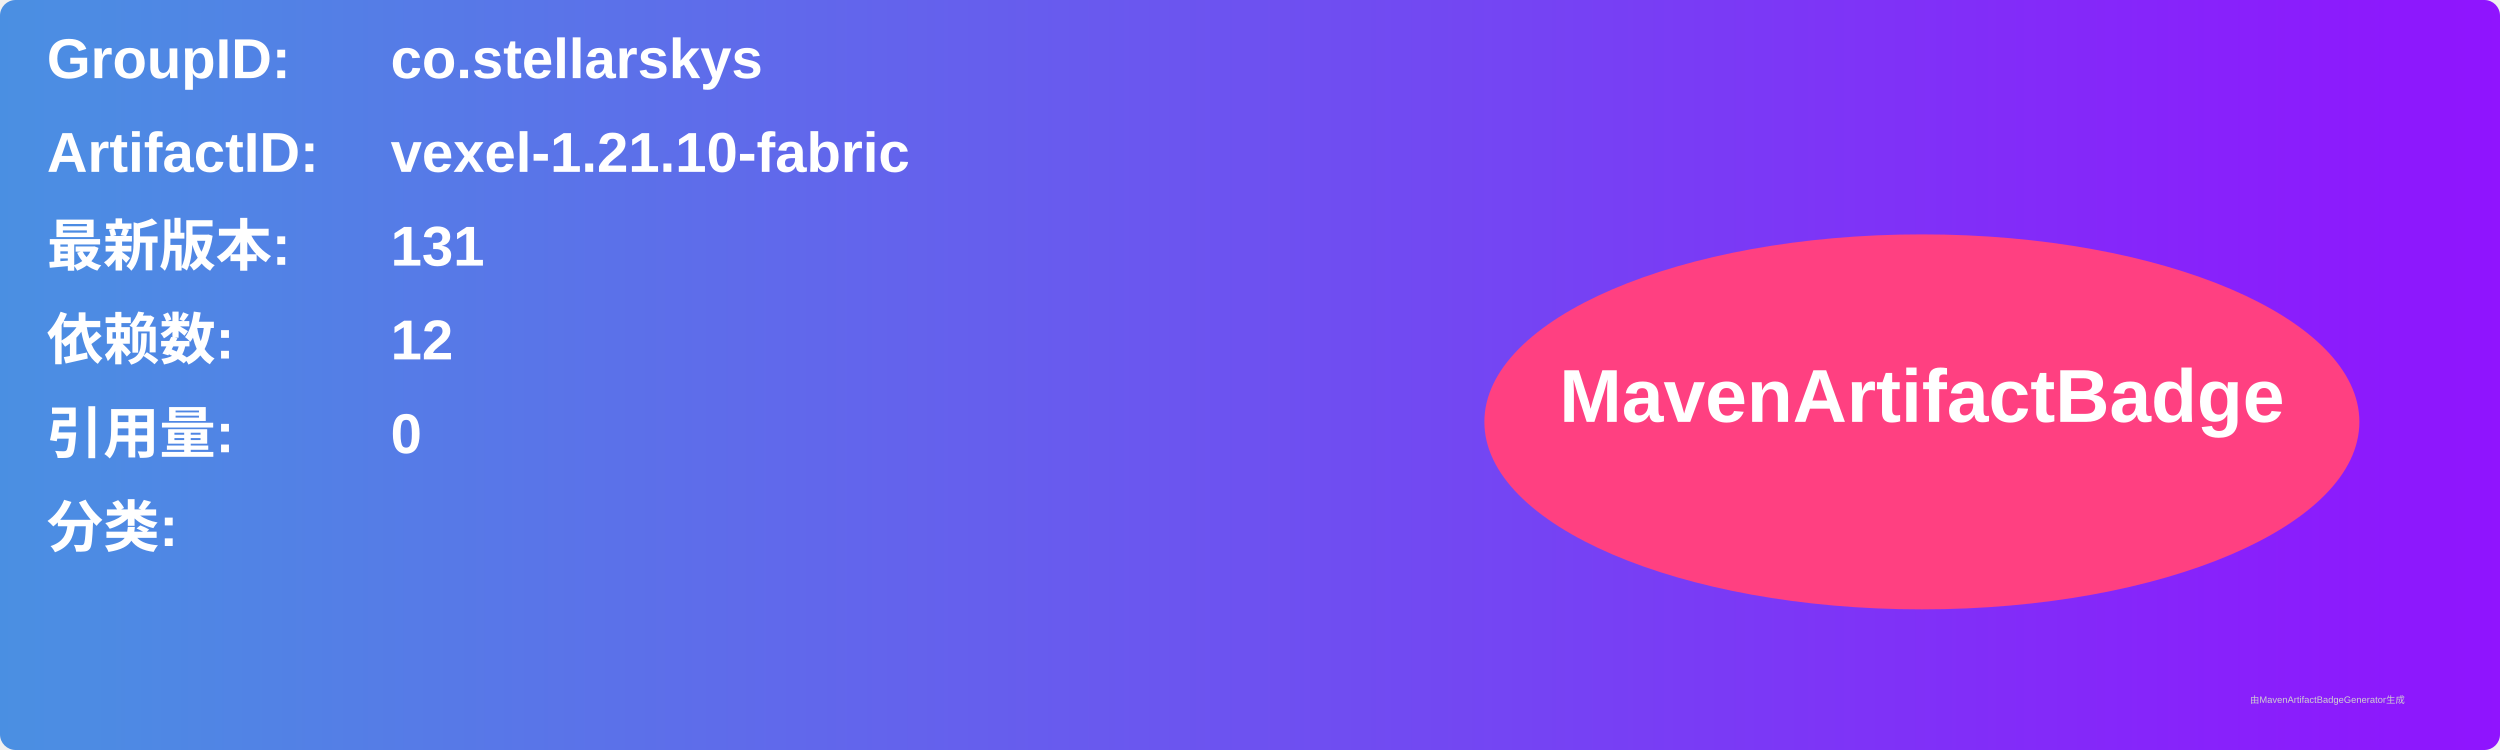
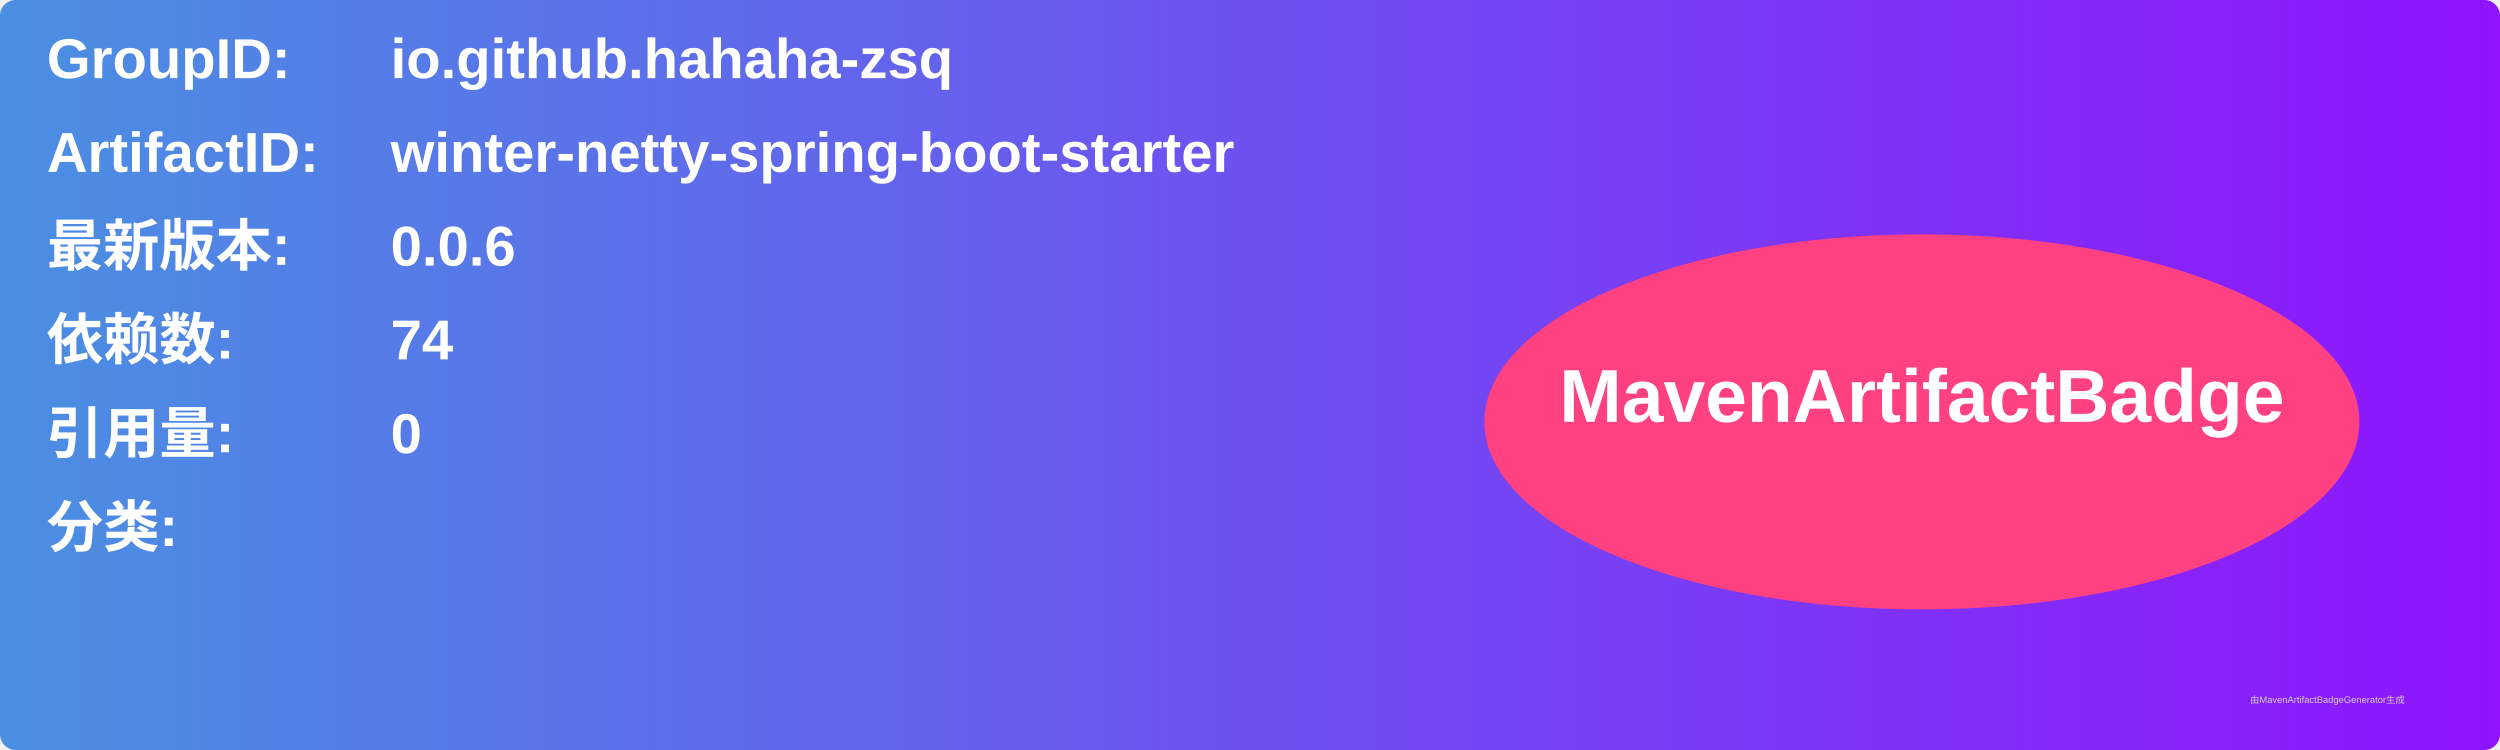
<svg xmlns="http://www.w3.org/2000/svg" width="800" height="240" viewBox="0 0 800 240">
  <linearGradient id="grad" x1="0%" y1="0%" x2="100%" y2="0%">
    <stop offset="0%" stop-color="#4a90e2" />
    <stop offset="100%" stop-color="#9013fe" />
  </linearGradient>
  <rect width="100%" height="100%" rx="5" ry="5" fill="url(#grad)" />
  <g transform="translate(15, 15)">
    <text x="0" y="10" font-family="Arial" font-size="18" fill="white" font-weight="bold" width="260">GroupID:</text>
-     <text x="110" y="10" font-family="Arial" font-size="18" fill="white" font-weight="bold" width="460">co.stellarskys</text>
+     <text x="110" y="10" font-family="Arial" font-size="18" fill="white" font-weight="bold" width="460">io.github.hahaha-zsq</text>
    <text x="0" y="40" font-family="Arial" font-size="18" fill="white" font-weight="bold" width="260">ArtifactID:</text>
-     <text x="110" y="40" font-family="Arial" font-size="18" fill="white" font-weight="bold" width="460">vexel-1.21.10-fabric</text>
+     <text x="110" y="40" font-family="Arial" font-size="18" fill="white" font-weight="bold" width="460">winter-netty-spring-boot-starter</text>
    <text x="0" y="70" font-family="Arial" font-size="18" fill="white" font-weight="bold">最新版本:</text>
    <text x="110" y="70" font-family="Arial" font-size="18" fill="white" font-weight="bold">
-       <tspan font-weight="bold">131</tspan>
+       <tspan font-weight="bold">0.0.6</tspan>
    </text>
    <text x="0" y="100" font-family="Arial" font-size="18" fill="white" font-weight="bold">依赖数: </text>
    <text x="110" y="100" font-family="Arial" font-size="18" fill="white">
-       <tspan font-weight="bold">12</tspan>
+       <tspan font-weight="bold">74</tspan>
    </text>
    <text x="0" y="130" font-family="Arial" font-size="18" fill="white" font-weight="bold">引用量: </text>
    <text x="110" y="130" font-family="Arial" font-size="18" fill="white">
      <tspan font-weight="bold">0</tspan>
    </text>
    <text x="0" y="160" font-family="Arial" font-size="18" fill="white" font-weight="bold">分类:</text>
    <text x="10" y="190" font-family="Arial" font-size="10" fill="white">
      <tspan font-weight="bold" />
    </text>
    <ellipse cx="600" cy="120" rx="140" ry="60" fill="#ff4081" />
    <text x="600" y="120" text-anchor="middle" font-family="Arial" font-size="24" fill="white" font-weight="bold">MavenArtifactBadge</text>
  </g>
  <text x="720" y="225" font-family="Arial" font-size="3" fill="#d0d0d0">由MavenArtifactBadgeGenerator生成</text>
</svg>
